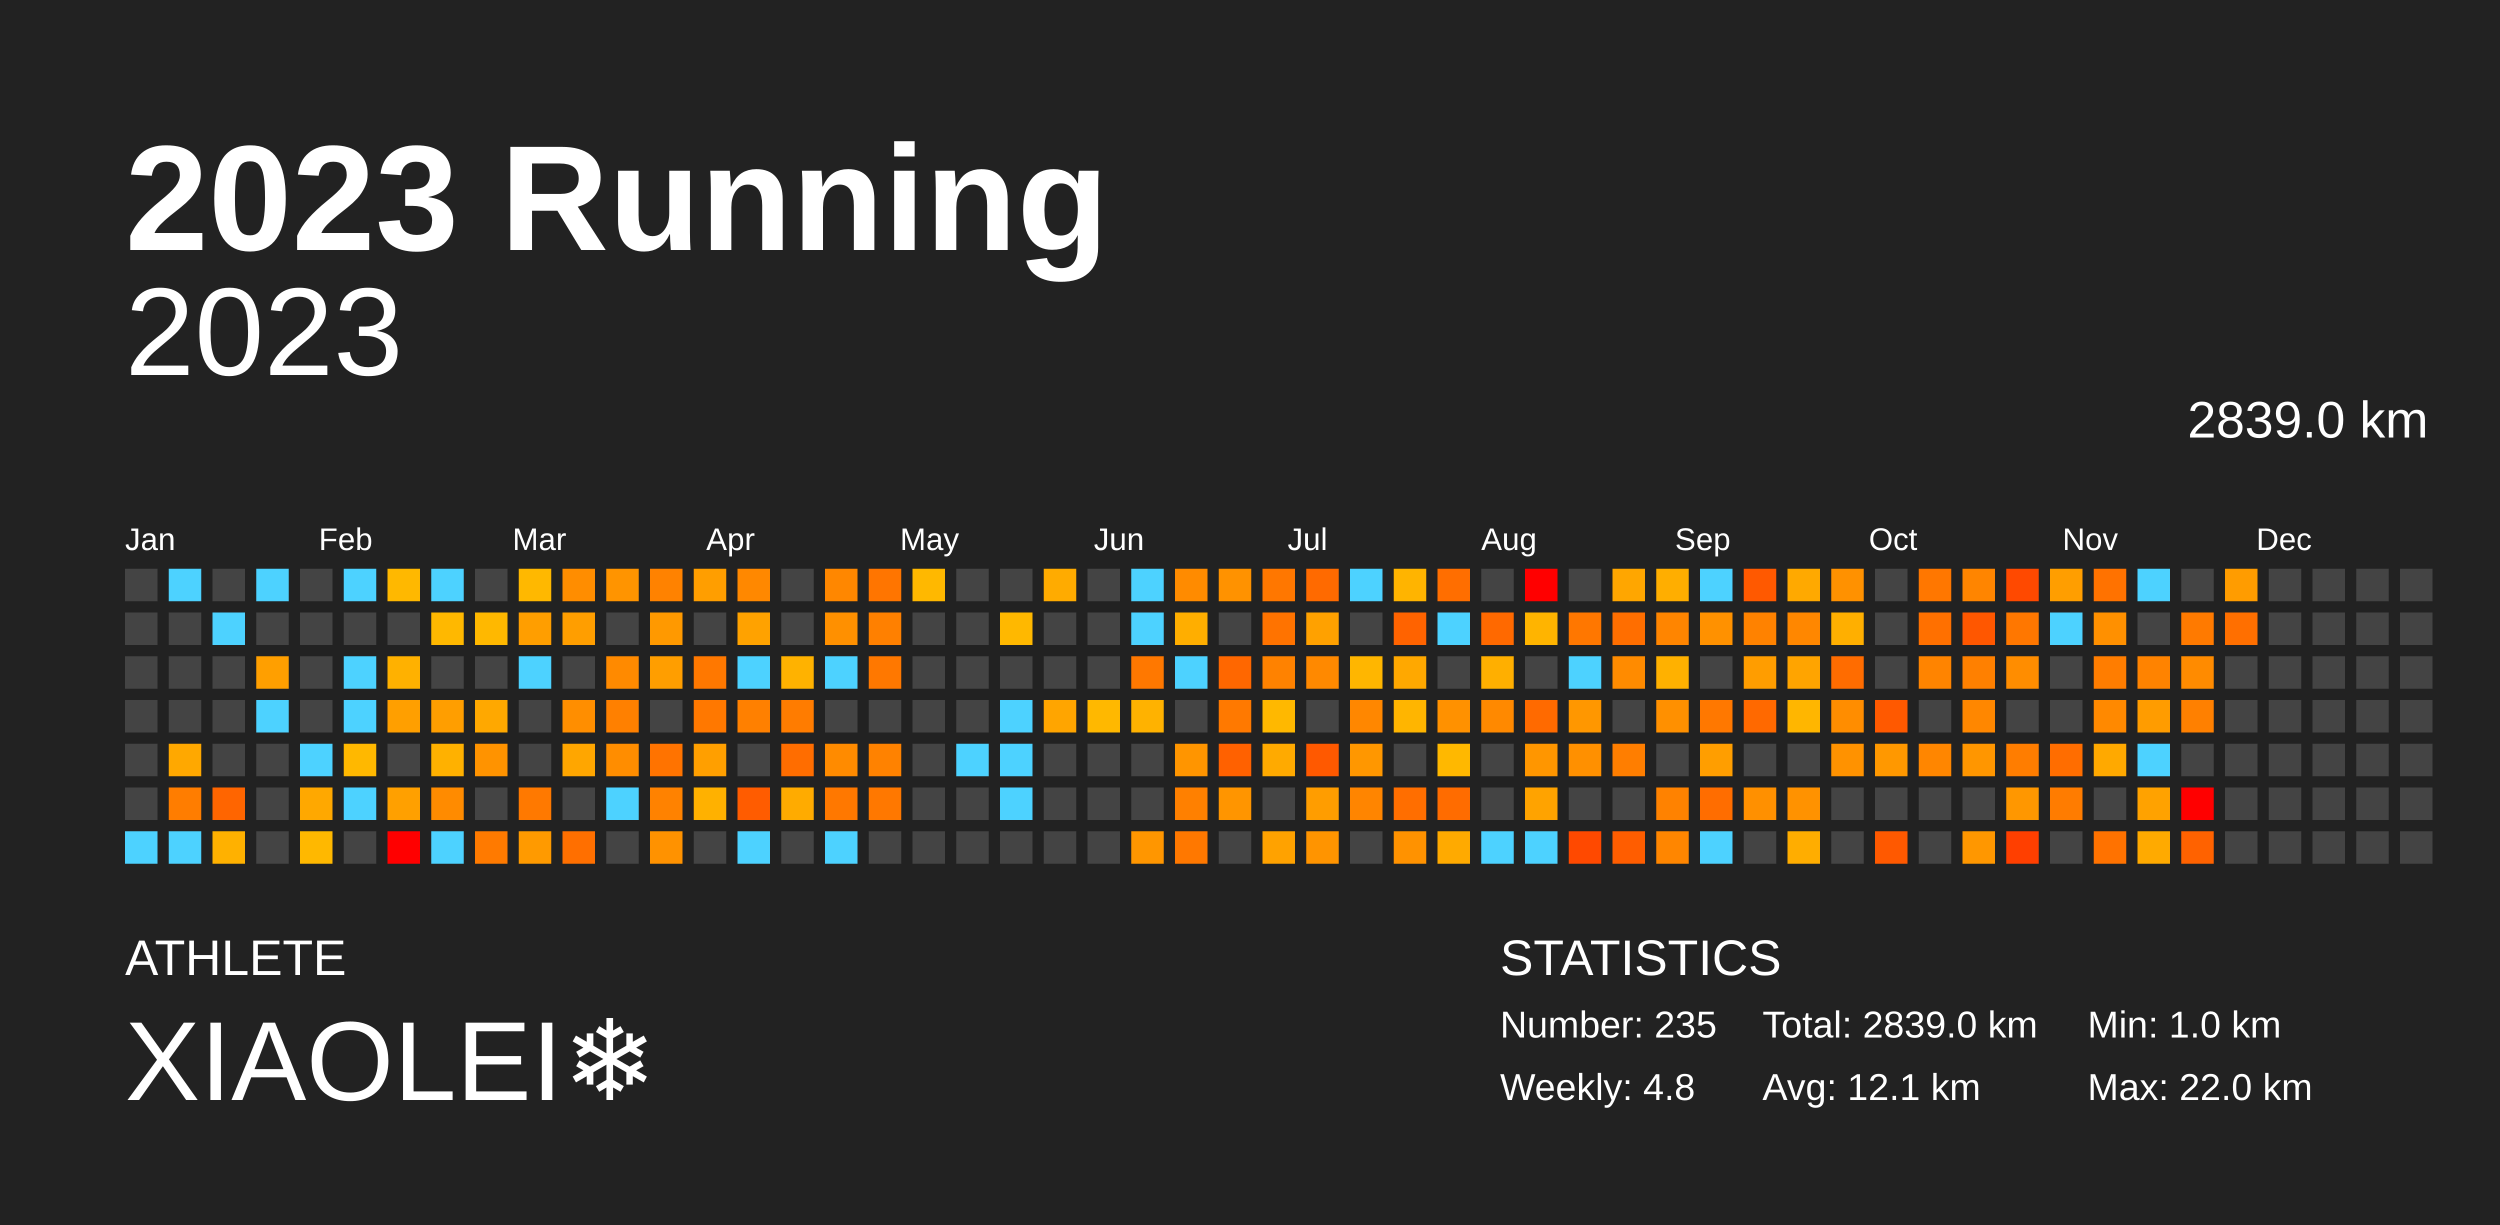
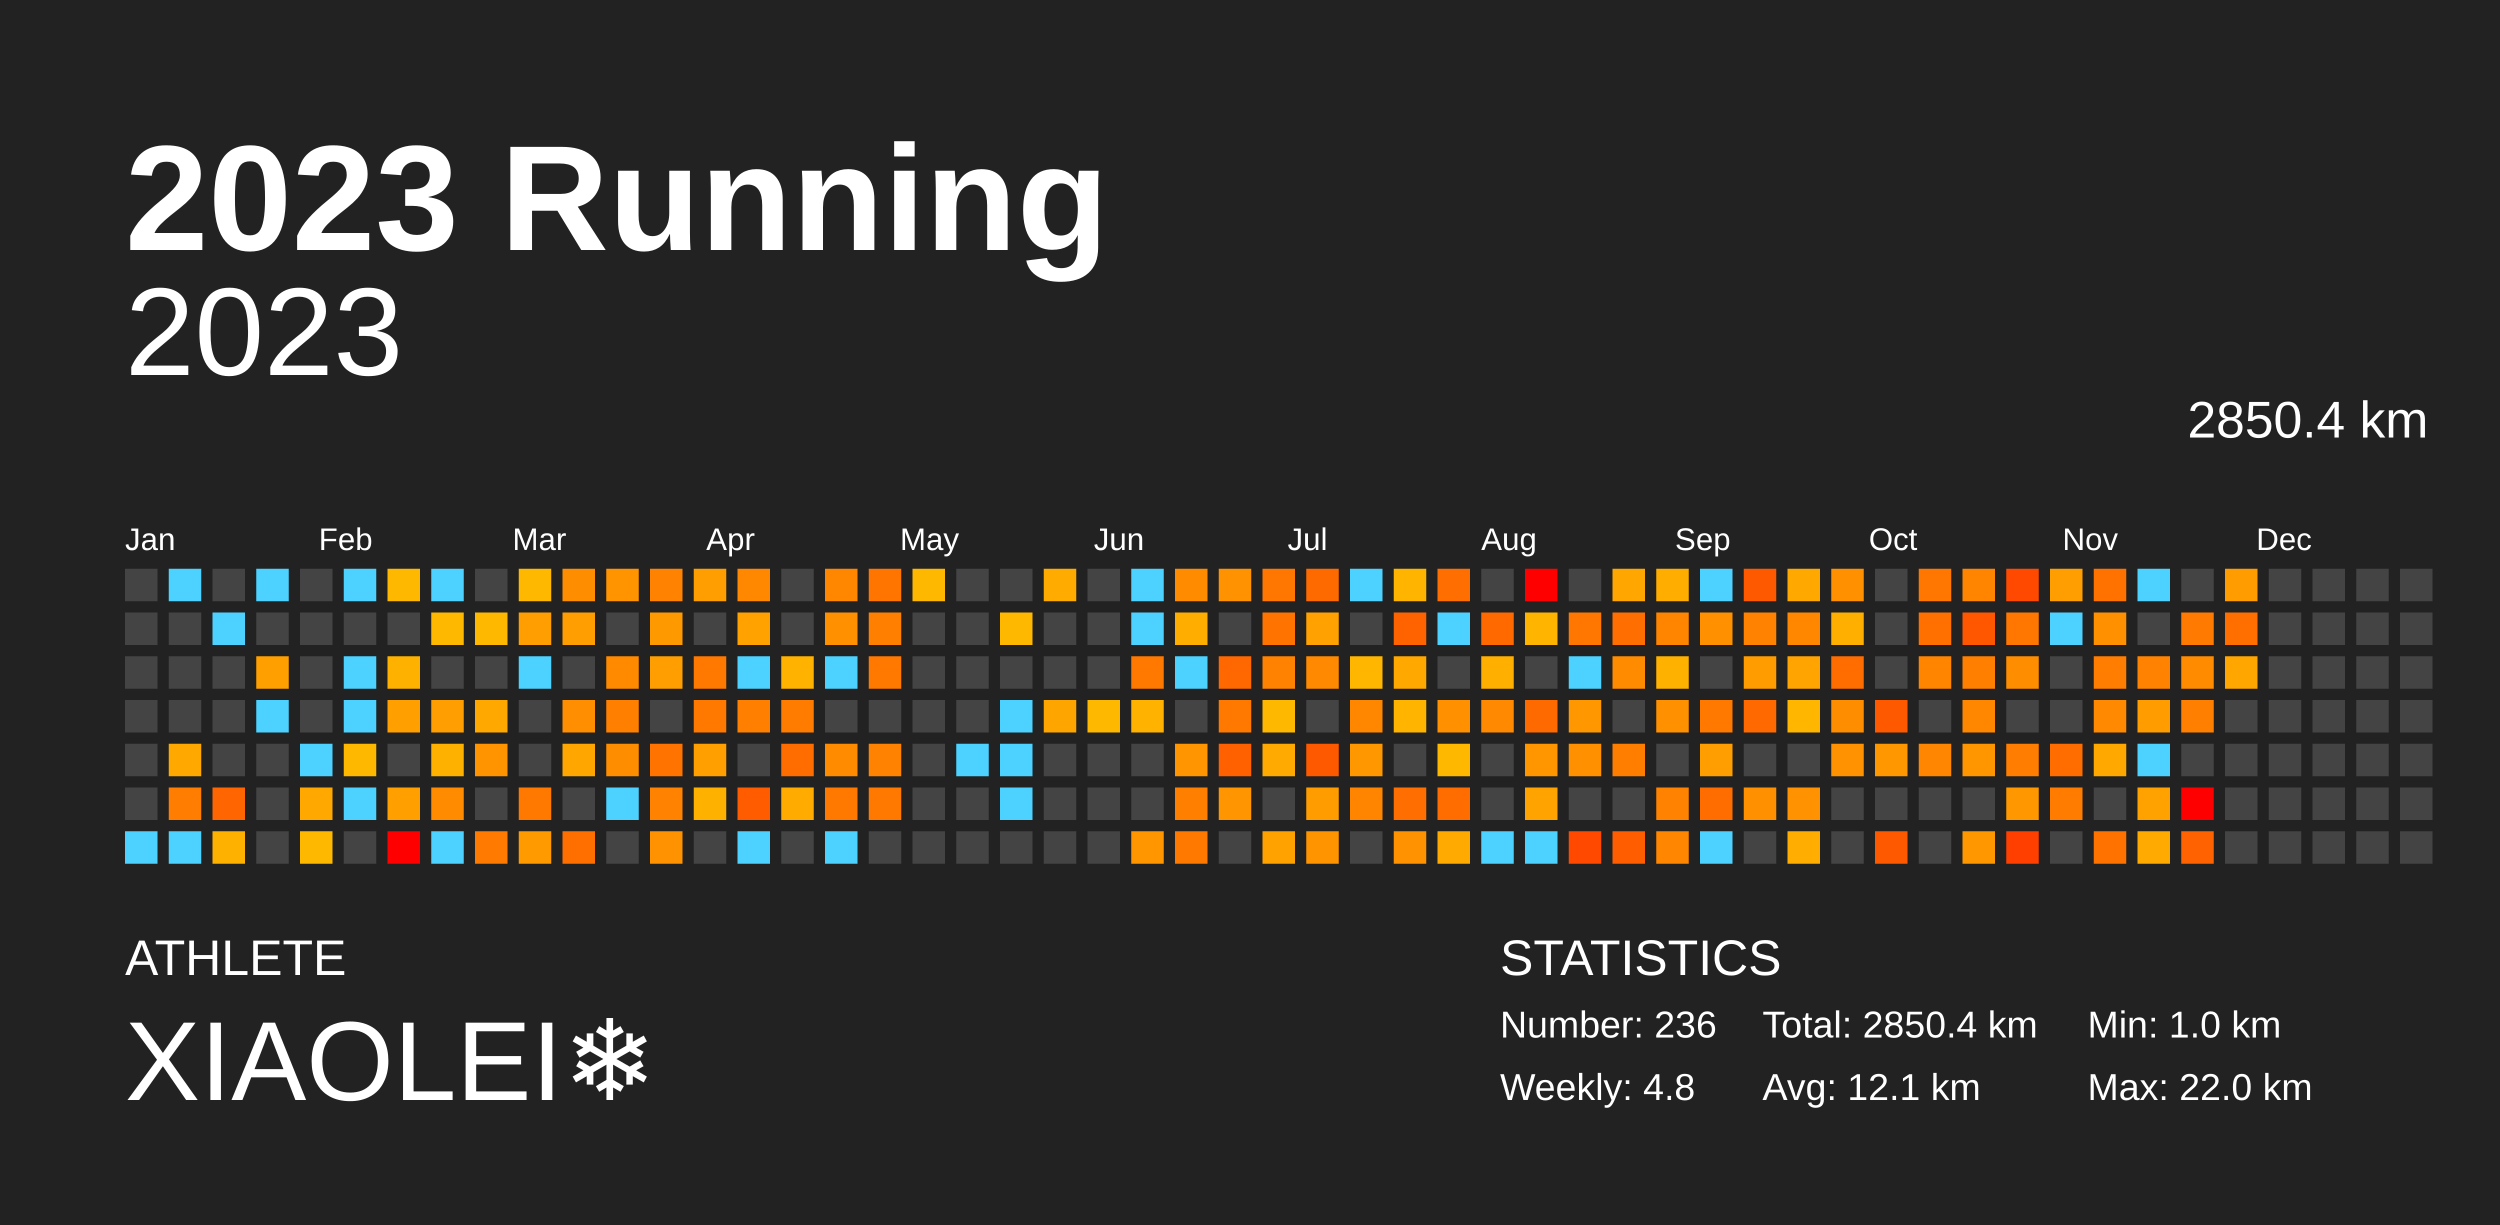
<svg xmlns="http://www.w3.org/2000/svg" baseProfile="full" height="98mm" version="1.1" viewBox="0,0,200,98" width="200mm">
  <defs />
  <rect fill="#222222" height="98" width="200" x="0" y="0" />
  <text fill="#FFFFFF" style="font-size:12px; font-family:Arial; font-weight:bold;" x="10" y="20">2023 Running</text>
  <text fill="#FFFFFF" style="font-size:4px; font-family:Arial" x="10" y="78">ATHLETE</text>
  <text fill="#FFFFFF" style="font-size:9px; font-family:Arial" x="10" y="88">XIAOLEI❄️</text>
  <text fill="#FFFFFF" style="font-size:4px; font-family:Arial" x="120" y="78">STATISTICS</text>
-   <text fill="#FFFFFF" style="font-size:3px; font-family:Arial" x="120" y="83">Number: 235</text>
+   <text fill="#FFFFFF" style="font-size:3px; font-family:Arial" x="120" y="83">Number: 236</text>
  <text fill="#FFFFFF" style="font-size:3px; font-family:Arial" x="120" y="88">Weekly: 4.8</text>
-   <text fill="#FFFFFF" style="font-size:3px; font-family:Arial" x="141" y="83">Total: 2839.0 km</text>
+   <text fill="#FFFFFF" style="font-size:3px; font-family:Arial" x="141" y="83">Total: 2850.4 km</text>
  <text fill="#FFFFFF" style="font-size:3px; font-family:Arial" x="141" y="88">Avg: 12.1 km</text>
  <text fill="#FFFFFF" style="font-size:3px; font-family:Arial" x="167" y="83">Min: 1.0 km</text>
  <text fill="#FFFFFF" style="font-size:3px; font-family:Arial" x="167" y="88">Max: 22.0 km</text>
  <text alignment-baseline="hanging" fill="#FFFFFF" style="font-size:10.0px; font-family:Arial;" x="10" y="30">2023</text>
-   <text alignment-baseline="hanging" fill="#FFFFFF" style="font-size:4.125px; font-family:Arial;" x="175" y="35">2839.0 km</text>
+   <text alignment-baseline="hanging" fill="#FFFFFF" style="font-size:4.125px; font-family:Arial;" x="175" y="35">2850.4 km</text>
  <text fill="#FFFFFF" style="font-size:2.5px; font-family:Arial" x="10.0" y="44">Jan</text>
  <text fill="#FFFFFF" style="font-size:2.5px; font-family:Arial" x="25.5" y="44">Feb</text>
  <text fill="#FFFFFF" style="font-size:2.5px; font-family:Arial" x="41.0" y="44">Mar</text>
  <text fill="#FFFFFF" style="font-size:2.5px; font-family:Arial" x="56.5" y="44">Apr</text>
  <text fill="#FFFFFF" style="font-size:2.5px; font-family:Arial" x="72.0" y="44">May</text>
  <text fill="#FFFFFF" style="font-size:2.5px; font-family:Arial" x="87.5" y="44">Jun</text>
  <text fill="#FFFFFF" style="font-size:2.5px; font-family:Arial" x="103.0" y="44">Jul</text>
  <text fill="#FFFFFF" style="font-size:2.5px; font-family:Arial" x="118.5" y="44">Aug</text>
  <text fill="#FFFFFF" style="font-size:2.5px; font-family:Arial" x="134.0" y="44">Sep</text>
  <text fill="#FFFFFF" style="font-size:2.5px; font-family:Arial" x="149.5" y="44">Oct</text>
  <text fill="#FFFFFF" style="font-size:2.5px; font-family:Arial" x="165.0" y="44">Nov</text>
  <text fill="#FFFFFF" style="font-size:2.5px; font-family:Arial" x="180.5" y="44">Dec</text>
  <rect fill="#444444" height="2.6" width="2.6" x="10.0" y="45.5" />
  <rect fill="#444444" height="2.6" width="2.6" x="10.0" y="49.0" />
  <rect fill="#444444" height="2.6" width="2.6" x="10.0" y="52.5" />
  <rect fill="#444444" height="2.6" width="2.6" x="10.0" y="56.0" />
  <rect fill="#444444" height="2.6" width="2.6" x="10.0" y="59.5" />
  <rect fill="#444444" height="2.6" width="2.6" x="10.0" y="63.0" />
  <rect fill="#4dd2ff" height="2.6" width="2.6" x="10.0" y="66.5" />
  <rect fill="#4dd2ff" height="2.6" width="2.6" x="13.5" y="45.5" />
  <rect fill="#444444" height="2.6" width="2.6" x="13.5" y="49.0" />
  <rect fill="#444444" height="2.6" width="2.6" x="13.5" y="52.5" />
  <rect fill="#444444" height="2.6" width="2.6" x="13.5" y="56.0" />
  <rect fill="#ffa800" height="2.6" width="2.6" x="13.5" y="59.5" />
  <rect fill="#ff7d00" height="2.6" width="2.6" x="13.5" y="63.0" />
  <rect fill="#4dd2ff" height="2.6" width="2.6" x="13.5" y="66.5" />
  <rect fill="#444444" height="2.6" width="2.6" x="17.0" y="45.5" />
  <rect fill="#4dd2ff" height="2.6" width="2.6" x="17.0" y="49.0" />
  <rect fill="#444444" height="2.6" width="2.6" x="17.0" y="52.5" />
  <rect fill="#444444" height="2.6" width="2.6" x="17.0" y="56.0" />
  <rect fill="#444444" height="2.6" width="2.6" x="17.0" y="59.5" />
  <rect fill="#ff6500" height="2.6" width="2.6" x="17.0" y="63.0" />
  <rect fill="#ffb100" height="2.6" width="2.6" x="17.0" y="66.5" />
  <rect fill="#4dd2ff" height="2.6" width="2.6" x="20.5" y="45.5" />
  <rect fill="#444444" height="2.6" width="2.6" x="20.5" y="49.0" />
  <rect fill="#ff9f00" height="2.6" width="2.6" x="20.5" y="52.5" />
  <rect fill="#4dd2ff" height="2.6" width="2.6" x="20.5" y="56.0" />
  <rect fill="#444444" height="2.6" width="2.6" x="20.5" y="59.5" />
  <rect fill="#444444" height="2.6" width="2.6" x="20.5" y="63.0" />
  <rect fill="#444444" height="2.6" width="2.6" x="20.5" y="66.5" />
  <rect fill="#444444" height="2.6" width="2.6" x="24.0" y="45.5" />
  <rect fill="#444444" height="2.6" width="2.6" x="24.0" y="49.0" />
  <rect fill="#444444" height="2.6" width="2.6" x="24.0" y="52.5" />
  <rect fill="#444444" height="2.6" width="2.6" x="24.0" y="56.0" />
  <rect fill="#4dd2ff" height="2.6" width="2.6" x="24.0" y="59.5" />
  <rect fill="#ffa800" height="2.6" width="2.6" x="24.0" y="63.0" />
  <rect fill="#ffb800" height="2.6" width="2.6" x="24.0" y="66.5" />
  <rect fill="#4dd2ff" height="2.6" width="2.6" x="27.5" y="45.5" />
  <rect fill="#444444" height="2.6" width="2.6" x="27.5" y="49.0" />
  <rect fill="#4dd2ff" height="2.6" width="2.6" x="27.5" y="52.5" />
  <rect fill="#4dd2ff" height="2.6" width="2.6" x="27.5" y="56.0" />
  <rect fill="#ffb800" height="2.6" width="2.6" x="27.5" y="59.5" />
  <rect fill="#4dd2ff" height="2.6" width="2.6" x="27.5" y="63.0" />
  <rect fill="#444444" height="2.6" width="2.6" x="27.5" y="66.5" />
  <rect fill="#ffb800" height="2.6" width="2.6" x="31.0" y="45.5" />
  <rect fill="#444444" height="2.6" width="2.6" x="31.0" y="49.0" />
  <rect fill="#ffb100" height="2.6" width="2.6" x="31.0" y="52.5" />
  <rect fill="#ff9f00" height="2.6" width="2.6" x="31.0" y="56.0" />
  <rect fill="#444444" height="2.6" width="2.6" x="31.0" y="59.5" />
  <rect fill="#ffa000" height="2.6" width="2.6" x="31.0" y="63.0" />
  <rect fill="red" height="2.6" width="2.6" x="31.0" y="66.5" />
  <rect fill="#4dd2ff" height="2.6" width="2.6" x="34.5" y="45.5" />
  <rect fill="#ffb800" height="2.6" width="2.6" x="34.5" y="49.0" />
  <rect fill="#444444" height="2.6" width="2.6" x="34.5" y="52.5" />
  <rect fill="#ff9e00" height="2.6" width="2.6" x="34.5" y="56.0" />
  <rect fill="#ffb100" height="2.6" width="2.6" x="34.5" y="59.5" />
  <rect fill="#ff8b00" height="2.6" width="2.6" x="34.5" y="63.0" />
  <rect fill="#4dd2ff" height="2.6" width="2.6" x="34.5" y="66.5" />
  <rect fill="#444444" height="2.6" width="2.6" x="38.0" y="45.5" />
  <rect fill="#ffb800" height="2.6" width="2.6" x="38.0" y="49.0" />
  <rect fill="#444444" height="2.6" width="2.6" x="38.0" y="52.5" />
  <rect fill="#ffa800" height="2.6" width="2.6" x="38.0" y="56.0" />
  <rect fill="#ff9300" height="2.6" width="2.6" x="38.0" y="59.5" />
  <rect fill="#444444" height="2.6" width="2.6" x="38.0" y="63.0" />
  <rect fill="#ff7a00" height="2.6" width="2.6" x="38.0" y="66.5" />
  <rect fill="#ffb800" height="2.6" width="2.6" x="41.5" y="45.5" />
  <rect fill="#ff9e00" height="2.6" width="2.6" x="41.5" y="49.0" />
  <rect fill="#4dd2ff" height="2.6" width="2.6" x="41.5" y="52.5" />
  <rect fill="#444444" height="2.6" width="2.6" x="41.5" y="56.0" />
  <rect fill="#444444" height="2.6" width="2.6" x="41.5" y="59.5" />
  <rect fill="#ff7900" height="2.6" width="2.6" x="41.5" y="63.0" />
  <rect fill="#ff9a00" height="2.6" width="2.6" x="41.5" y="66.5" />
  <rect fill="#ff8d00" height="2.6" width="2.6" x="45.0" y="45.5" />
  <rect fill="#ff9e00" height="2.6" width="2.6" x="45.0" y="49.0" />
  <rect fill="#444444" height="2.6" width="2.6" x="45.0" y="52.5" />
  <rect fill="#ff8e00" height="2.6" width="2.6" x="45.0" y="56.0" />
  <rect fill="#ffa600" height="2.6" width="2.6" x="45.0" y="59.5" />
  <rect fill="#444444" height="2.6" width="2.6" x="45.0" y="63.0" />
  <rect fill="#ff6f00" height="2.6" width="2.6" x="45.0" y="66.5" />
  <rect fill="#ff9400" height="2.6" width="2.6" x="48.5" y="45.5" />
  <rect fill="#444444" height="2.6" width="2.6" x="48.5" y="49.0" />
  <rect fill="#ff8a00" height="2.6" width="2.6" x="48.5" y="52.5" />
  <rect fill="#ff8000" height="2.6" width="2.6" x="48.5" y="56.0" />
  <rect fill="#ff8d00" height="2.6" width="2.6" x="48.5" y="59.5" />
  <rect fill="#4dd2ff" height="2.6" width="2.6" x="48.5" y="63.0" />
  <rect fill="#444444" height="2.6" width="2.6" x="48.5" y="66.5" />
  <rect fill="#ff8200" height="2.6" width="2.6" x="52.0" y="45.5" />
  <rect fill="#ff9900" height="2.6" width="2.6" x="52.0" y="49.0" />
  <rect fill="#ff9e00" height="2.6" width="2.6" x="52.0" y="52.5" />
  <rect fill="#444444" height="2.6" width="2.6" x="52.0" y="56.0" />
  <rect fill="#ff7300" height="2.6" width="2.6" x="52.0" y="59.5" />
  <rect fill="#ff8200" height="2.6" width="2.6" x="52.0" y="63.0" />
  <rect fill="#ff9200" height="2.6" width="2.6" x="52.0" y="66.5" />
  <rect fill="#ff9e00" height="2.6" width="2.6" x="55.5" y="45.5" />
  <rect fill="#444444" height="2.6" width="2.6" x="55.5" y="49.0" />
  <rect fill="#ff7800" height="2.6" width="2.6" x="55.5" y="52.5" />
  <rect fill="#ff7800" height="2.6" width="2.6" x="55.5" y="56.0" />
  <rect fill="#ff9f00" height="2.6" width="2.6" x="55.5" y="59.5" />
  <rect fill="#ffb100" height="2.6" width="2.6" x="55.5" y="63.0" />
  <rect fill="#444444" height="2.6" width="2.6" x="55.5" y="66.5" />
  <rect fill="#ff8800" height="2.6" width="2.6" x="59.0" y="45.5" />
  <rect fill="#ffa200" height="2.6" width="2.6" x="59.0" y="49.0" />
  <rect fill="#4dd2ff" height="2.6" width="2.6" x="59.0" y="52.5" />
  <rect fill="#ff8000" height="2.6" width="2.6" x="59.0" y="56.0" />
  <rect fill="#444444" height="2.6" width="2.6" x="59.0" y="59.5" />
  <rect fill="#ff5c00" height="2.6" width="2.6" x="59.0" y="63.0" />
  <rect fill="#4dd2ff" height="2.6" width="2.6" x="59.0" y="66.5" />
  <rect fill="#444444" height="2.6" width="2.6" x="62.5" y="45.5" />
  <rect fill="#444444" height="2.6" width="2.6" x="62.5" y="49.0" />
  <rect fill="#ffb200" height="2.6" width="2.6" x="62.5" y="52.5" />
  <rect fill="#ff7c00" height="2.6" width="2.6" x="62.5" y="56.0" />
  <rect fill="#ff6d00" height="2.6" width="2.6" x="62.5" y="59.5" />
  <rect fill="#ffab00" height="2.6" width="2.6" x="62.5" y="63.0" />
  <rect fill="#444444" height="2.6" width="2.6" x="62.5" y="66.5" />
  <rect fill="#ff8700" height="2.6" width="2.6" x="66.0" y="45.5" />
  <rect fill="#ff9000" height="2.6" width="2.6" x="66.0" y="49.0" />
  <rect fill="#4dd2ff" height="2.6" width="2.6" x="66.0" y="52.5" />
  <rect fill="#444444" height="2.6" width="2.6" x="66.0" y="56.0" />
  <rect fill="#ff8b00" height="2.6" width="2.6" x="66.0" y="59.5" />
  <rect fill="#ff7800" height="2.6" width="2.6" x="66.0" y="63.0" />
  <rect fill="#4dd2ff" height="2.6" width="2.6" x="66.0" y="66.5" />
  <rect fill="#ff7500" height="2.6" width="2.6" x="69.5" y="45.5" />
  <rect fill="#ff8000" height="2.6" width="2.6" x="69.5" y="49.0" />
  <rect fill="#ff7800" height="2.6" width="2.6" x="69.5" y="52.5" />
  <rect fill="#444444" height="2.6" width="2.6" x="69.5" y="56.0" />
  <rect fill="#ff8200" height="2.6" width="2.6" x="69.5" y="59.5" />
  <rect fill="#ff7800" height="2.6" width="2.6" x="69.5" y="63.0" />
  <rect fill="#444444" height="2.6" width="2.6" x="69.5" y="66.5" />
  <rect fill="#ffb800" height="2.6" width="2.6" x="73.0" y="45.5" />
  <rect fill="#444444" height="2.6" width="2.6" x="73.0" y="49.0" />
  <rect fill="#444444" height="2.6" width="2.6" x="73.0" y="52.5" />
  <rect fill="#444444" height="2.6" width="2.6" x="73.0" y="56.0" />
  <rect fill="#444444" height="2.6" width="2.6" x="73.0" y="59.5" />
  <rect fill="#444444" height="2.6" width="2.6" x="73.0" y="63.0" />
  <rect fill="#444444" height="2.6" width="2.6" x="73.0" y="66.5" />
  <rect fill="#444444" height="2.6" width="2.6" x="76.5" y="45.5" />
  <rect fill="#444444" height="2.6" width="2.6" x="76.5" y="49.0" />
  <rect fill="#444444" height="2.6" width="2.6" x="76.5" y="52.5" />
  <rect fill="#444444" height="2.6" width="2.6" x="76.5" y="56.0" />
  <rect fill="#4dd2ff" height="2.6" width="2.6" x="76.5" y="59.5" />
  <rect fill="#444444" height="2.6" width="2.6" x="76.5" y="63.0" />
  <rect fill="#444444" height="2.6" width="2.6" x="76.5" y="66.5" />
  <rect fill="#444444" height="2.6" width="2.6" x="80.0" y="45.5" />
  <rect fill="#ffb800" height="2.6" width="2.6" x="80.0" y="49.0" />
  <rect fill="#444444" height="2.6" width="2.6" x="80.0" y="52.5" />
  <rect fill="#4dd2ff" height="2.6" width="2.6" x="80.0" y="56.0" />
  <rect fill="#4dd2ff" height="2.6" width="2.6" x="80.0" y="59.5" />
  <rect fill="#4dd2ff" height="2.6" width="2.6" x="80.0" y="63.0" />
  <rect fill="#444444" height="2.6" width="2.6" x="80.0" y="66.5" />
  <rect fill="#ffab00" height="2.6" width="2.6" x="83.5" y="45.5" />
  <rect fill="#444444" height="2.6" width="2.6" x="83.5" y="49.0" />
  <rect fill="#444444" height="2.6" width="2.6" x="83.5" y="52.5" />
  <rect fill="#ffa500" height="2.6" width="2.6" x="83.5" y="56.0" />
  <rect fill="#444444" height="2.6" width="2.6" x="83.5" y="59.5" />
  <rect fill="#444444" height="2.6" width="2.6" x="83.5" y="63.0" />
  <rect fill="#444444" height="2.6" width="2.6" x="83.5" y="66.5" />
  <rect fill="#444444" height="2.6" width="2.6" x="87.0" y="45.5" />
  <rect fill="#444444" height="2.6" width="2.6" x="87.0" y="49.0" />
  <rect fill="#444444" height="2.6" width="2.6" x="87.0" y="52.5" />
  <rect fill="#ffb800" height="2.6" width="2.6" x="87.0" y="56.0" />
  <rect fill="#444444" height="2.6" width="2.6" x="87.0" y="59.5" />
  <rect fill="#444444" height="2.6" width="2.6" x="87.0" y="63.0" />
  <rect fill="#444444" height="2.6" width="2.6" x="87.0" y="66.5" />
  <rect fill="#4dd2ff" height="2.6" width="2.6" x="90.5" y="45.5" />
  <rect fill="#4dd2ff" height="2.6" width="2.6" x="90.5" y="49.0" />
  <rect fill="#ff7800" height="2.6" width="2.6" x="90.5" y="52.5" />
  <rect fill="#ffb200" height="2.6" width="2.6" x="90.5" y="56.0" />
  <rect fill="#444444" height="2.6" width="2.6" x="90.5" y="59.5" />
  <rect fill="#444444" height="2.6" width="2.6" x="90.5" y="63.0" />
  <rect fill="#ff9600" height="2.6" width="2.6" x="90.5" y="66.5" />
  <rect fill="#ff8b00" height="2.6" width="2.6" x="94.0" y="45.5" />
  <rect fill="#ffae00" height="2.6" width="2.6" x="94.0" y="49.0" />
  <rect fill="#4dd2ff" height="2.6" width="2.6" x="94.0" y="52.5" />
  <rect fill="#444444" height="2.6" width="2.6" x="94.0" y="56.0" />
  <rect fill="#ff9500" height="2.6" width="2.6" x="94.0" y="59.5" />
  <rect fill="#ff8000" height="2.6" width="2.6" x="94.0" y="63.0" />
  <rect fill="#ff7800" height="2.6" width="2.6" x="94.0" y="66.5" />
  <rect fill="#ff9200" height="2.6" width="2.6" x="97.5" y="45.5" />
  <rect fill="#444444" height="2.6" width="2.6" x="97.5" y="49.0" />
  <rect fill="#ff6700" height="2.6" width="2.6" x="97.5" y="52.5" />
  <rect fill="#ff7900" height="2.6" width="2.6" x="97.5" y="56.0" />
  <rect fill="#ff6100" height="2.6" width="2.6" x="97.5" y="59.5" />
  <rect fill="#ff9500" height="2.6" width="2.6" x="97.5" y="63.0" />
  <rect fill="#444444" height="2.6" width="2.6" x="97.5" y="66.5" />
  <rect fill="#ff7700" height="2.6" width="2.6" x="101.0" y="45.5" />
  <rect fill="#ff7300" height="2.6" width="2.6" x="101.0" y="49.0" />
  <rect fill="#ff8200" height="2.6" width="2.6" x="101.0" y="52.5" />
  <rect fill="#ffb800" height="2.6" width="2.6" x="101.0" y="56.0" />
  <rect fill="#ffaa00" height="2.6" width="2.6" x="101.0" y="59.5" />
  <rect fill="#444444" height="2.6" width="2.6" x="101.0" y="63.0" />
  <rect fill="#ffa200" height="2.6" width="2.6" x="101.0" y="66.5" />
  <rect fill="#ff6a00" height="2.6" width="2.6" x="104.5" y="45.5" />
  <rect fill="#ffa100" height="2.6" width="2.6" x="104.5" y="49.0" />
  <rect fill="#ff8900" height="2.6" width="2.6" x="104.5" y="52.5" />
  <rect fill="#444444" height="2.6" width="2.6" x="104.5" y="56.0" />
  <rect fill="#ff5900" height="2.6" width="2.6" x="104.5" y="59.5" />
  <rect fill="#ff9d00" height="2.6" width="2.6" x="104.5" y="63.0" />
  <rect fill="#ff9400" height="2.6" width="2.6" x="104.5" y="66.5" />
  <rect fill="#4dd2ff" height="2.6" width="2.6" x="108.0" y="45.5" />
  <rect fill="#444444" height="2.6" width="2.6" x="108.0" y="49.0" />
  <rect fill="#ffb600" height="2.6" width="2.6" x="108.0" y="52.5" />
  <rect fill="#ff8700" height="2.6" width="2.6" x="108.0" y="56.0" />
  <rect fill="#ff9700" height="2.6" width="2.6" x="108.0" y="59.5" />
  <rect fill="#ff8500" height="2.6" width="2.6" x="108.0" y="63.0" />
  <rect fill="#444444" height="2.6" width="2.6" x="108.0" y="66.5" />
  <rect fill="#ffb400" height="2.6" width="2.6" x="111.5" y="45.5" />
  <rect fill="#ff6300" height="2.6" width="2.6" x="111.5" y="49.0" />
  <rect fill="#ffa800" height="2.6" width="2.6" x="111.5" y="52.5" />
  <rect fill="#ffb500" height="2.6" width="2.6" x="111.5" y="56.0" />
  <rect fill="#444444" height="2.6" width="2.6" x="111.5" y="59.5" />
  <rect fill="#ff6e00" height="2.6" width="2.6" x="111.5" y="63.0" />
  <rect fill="#ff9200" height="2.6" width="2.6" x="111.5" y="66.5" />
  <rect fill="#ff6e00" height="2.6" width="2.6" x="115.0" y="45.5" />
  <rect fill="#4dd2ff" height="2.6" width="2.6" x="115.0" y="49.0" />
  <rect fill="#444444" height="2.6" width="2.6" x="115.0" y="52.5" />
  <rect fill="#ff9100" height="2.6" width="2.6" x="115.0" y="56.0" />
  <rect fill="#ffb800" height="2.6" width="2.6" x="115.0" y="59.5" />
  <rect fill="#ff6c00" height="2.6" width="2.6" x="115.0" y="63.0" />
  <rect fill="#ffaa00" height="2.6" width="2.6" x="115.0" y="66.5" />
  <rect fill="#444444" height="2.6" width="2.6" x="118.5" y="45.5" />
  <rect fill="#ff6900" height="2.6" width="2.6" x="118.5" y="49.0" />
  <rect fill="#ffaf00" height="2.6" width="2.6" x="118.5" y="52.5" />
  <rect fill="#ff8900" height="2.6" width="2.6" x="118.5" y="56.0" />
  <rect fill="#444444" height="2.6" width="2.6" x="118.5" y="59.5" />
  <rect fill="#444444" height="2.6" width="2.6" x="118.5" y="63.0" />
  <rect fill="#4dd2ff" height="2.6" width="2.6" x="118.5" y="66.5" />
  <rect fill="red" height="2.6" width="2.6" x="122.0" y="45.5" />
  <rect fill="#ffb400" height="2.6" width="2.6" x="122.0" y="49.0" />
  <rect fill="#444444" height="2.6" width="2.6" x="122.0" y="52.5" />
  <rect fill="#ff6a00" height="2.6" width="2.6" x="122.0" y="56.0" />
  <rect fill="#ff9600" height="2.6" width="2.6" x="122.0" y="59.5" />
  <rect fill="#ffa300" height="2.6" width="2.6" x="122.0" y="63.0" />
  <rect fill="#4dd2ff" height="2.6" width="2.6" x="122.0" y="66.5" />
  <rect fill="#444444" height="2.6" width="2.6" x="125.5" y="45.5" />
  <rect fill="#ff7700" height="2.6" width="2.6" x="125.5" y="49.0" />
  <rect fill="#4dd2ff" height="2.6" width="2.6" x="125.5" y="52.5" />
  <rect fill="#ff9700" height="2.6" width="2.6" x="125.5" y="56.0" />
  <rect fill="#ff9000" height="2.6" width="2.6" x="125.5" y="59.5" />
  <rect fill="#444444" height="2.6" width="2.6" x="125.5" y="63.0" />
  <rect fill="#ff4900" height="2.6" width="2.6" x="125.5" y="66.5" />
  <rect fill="#ffa600" height="2.6" width="2.6" x="129.0" y="45.5" />
  <rect fill="#ff6e00" height="2.6" width="2.6" x="129.0" y="49.0" />
  <rect fill="#ff8b00" height="2.6" width="2.6" x="129.0" y="52.5" />
  <rect fill="#444444" height="2.6" width="2.6" x="129.0" y="56.0" />
  <rect fill="#ff7e00" height="2.6" width="2.6" x="129.0" y="59.5" />
  <rect fill="#444444" height="2.6" width="2.6" x="129.0" y="63.0" />
  <rect fill="#ff5d00" height="2.6" width="2.6" x="129.0" y="66.5" />
  <rect fill="#ffae00" height="2.6" width="2.6" x="132.5" y="45.5" />
  <rect fill="#ff8500" height="2.6" width="2.6" x="132.5" y="49.0" />
  <rect fill="#ffb100" height="2.6" width="2.6" x="132.5" y="52.5" />
  <rect fill="#ff9000" height="2.6" width="2.6" x="132.5" y="56.0" />
  <rect fill="#444444" height="2.6" width="2.6" x="132.5" y="59.5" />
  <rect fill="#ff8200" height="2.6" width="2.6" x="132.5" y="63.0" />
  <rect fill="#ff8600" height="2.6" width="2.6" x="132.5" y="66.5" />
  <rect fill="#4dd2ff" height="2.6" width="2.6" x="136.0" y="45.5" />
  <rect fill="#ff9100" height="2.6" width="2.6" x="136.0" y="49.0" />
  <rect fill="#444444" height="2.6" width="2.6" x="136.0" y="52.5" />
  <rect fill="#ff7800" height="2.6" width="2.6" x="136.0" y="56.0" />
  <rect fill="#ff9e00" height="2.6" width="2.6" x="136.0" y="59.5" />
  <rect fill="#ff6d00" height="2.6" width="2.6" x="136.0" y="63.0" />
  <rect fill="#4dd2ff" height="2.6" width="2.6" x="136.0" y="66.5" />
  <rect fill="#ff5900" height="2.6" width="2.6" x="139.5" y="45.5" />
  <rect fill="#ff8200" height="2.6" width="2.6" x="139.5" y="49.0" />
  <rect fill="#ff9d00" height="2.6" width="2.6" x="139.5" y="52.5" />
  <rect fill="#ff6900" height="2.6" width="2.6" x="139.5" y="56.0" />
  <rect fill="#444444" height="2.6" width="2.6" x="139.5" y="59.5" />
  <rect fill="#ff9000" height="2.6" width="2.6" x="139.5" y="63.0" />
  <rect fill="#444444" height="2.6" width="2.6" x="139.5" y="66.5" />
  <rect fill="#ffa900" height="2.6" width="2.6" x="143.0" y="45.5" />
  <rect fill="#ff8700" height="2.6" width="2.6" x="143.0" y="49.0" />
  <rect fill="#ffa400" height="2.6" width="2.6" x="143.0" y="52.5" />
  <rect fill="#ffb600" height="2.6" width="2.6" x="143.0" y="56.0" />
  <rect fill="#444444" height="2.6" width="2.6" x="143.0" y="59.5" />
  <rect fill="#ff9200" height="2.6" width="2.6" x="143.0" y="63.0" />
  <rect fill="#ffad00" height="2.6" width="2.6" x="143.0" y="66.5" />
  <rect fill="#ff9100" height="2.6" width="2.6" x="146.5" y="45.5" />
  <rect fill="#ffaf00" height="2.6" width="2.6" x="146.5" y="49.0" />
  <rect fill="#ff6c00" height="2.6" width="2.6" x="146.5" y="52.5" />
  <rect fill="#ff8d00" height="2.6" width="2.6" x="146.5" y="56.0" />
  <rect fill="#ff9200" height="2.6" width="2.6" x="146.5" y="59.5" />
  <rect fill="#444444" height="2.6" width="2.6" x="146.5" y="63.0" />
  <rect fill="#444444" height="2.6" width="2.6" x="146.5" y="66.5" />
  <rect fill="#444444" height="2.6" width="2.6" x="150.0" y="45.5" />
  <rect fill="#444444" height="2.6" width="2.6" x="150.0" y="49.0" />
  <rect fill="#444444" height="2.6" width="2.6" x="150.0" y="52.5" />
  <rect fill="#ff5900" height="2.6" width="2.6" x="150.0" y="56.0" />
  <rect fill="#ff9800" height="2.6" width="2.6" x="150.0" y="59.5" />
  <rect fill="#444444" height="2.6" width="2.6" x="150.0" y="63.0" />
  <rect fill="#ff5900" height="2.6" width="2.6" x="150.0" y="66.5" />
  <rect fill="#ff7700" height="2.6" width="2.6" x="153.5" y="45.5" />
  <rect fill="#ff7000" height="2.6" width="2.6" x="153.5" y="49.0" />
  <rect fill="#ff8400" height="2.6" width="2.6" x="153.5" y="52.5" />
  <rect fill="#444444" height="2.6" width="2.6" x="153.5" y="56.0" />
  <rect fill="#ff8600" height="2.6" width="2.6" x="153.5" y="59.5" />
  <rect fill="#444444" height="2.6" width="2.6" x="153.5" y="63.0" />
  <rect fill="#444444" height="2.6" width="2.6" x="153.5" y="66.5" />
  <rect fill="#ff8500" height="2.6" width="2.6" x="157.0" y="45.5" />
  <rect fill="#ff5700" height="2.6" width="2.6" x="157.0" y="49.0" />
  <rect fill="#ff8000" height="2.6" width="2.6" x="157.0" y="52.5" />
  <rect fill="#ff8700" height="2.6" width="2.6" x="157.0" y="56.0" />
  <rect fill="#ff9600" height="2.6" width="2.6" x="157.0" y="59.5" />
  <rect fill="#444444" height="2.6" width="2.6" x="157.0" y="63.0" />
  <rect fill="#ff9700" height="2.6" width="2.6" x="157.0" y="66.5" />
  <rect fill="#ff4900" height="2.6" width="2.6" x="160.5" y="45.5" />
  <rect fill="#ff7700" height="2.6" width="2.6" x="160.5" y="49.0" />
  <rect fill="#ff8d00" height="2.6" width="2.6" x="160.5" y="52.5" />
  <rect fill="#444444" height="2.6" width="2.6" x="160.5" y="56.0" />
  <rect fill="#ff7d00" height="2.6" width="2.6" x="160.5" y="59.5" />
  <rect fill="#ff9700" height="2.6" width="2.6" x="160.5" y="63.0" />
  <rect fill="#ff3f00" height="2.6" width="2.6" x="160.5" y="66.5" />
  <rect fill="#ff9e00" height="2.6" width="2.6" x="164.0" y="45.5" />
  <rect fill="#4dd2ff" height="2.6" width="2.6" x="164.0" y="49.0" />
  <rect fill="#444444" height="2.6" width="2.6" x="164.0" y="52.5" />
  <rect fill="#444444" height="2.6" width="2.6" x="164.0" y="56.0" />
  <rect fill="#ff6d00" height="2.6" width="2.6" x="164.0" y="59.5" />
  <rect fill="#ff7c00" height="2.6" width="2.6" x="164.0" y="63.0" />
  <rect fill="#444444" height="2.6" width="2.6" x="164.0" y="66.5" />
  <rect fill="#ff7200" height="2.6" width="2.6" x="167.5" y="45.5" />
  <rect fill="#ff9000" height="2.6" width="2.6" x="167.5" y="49.0" />
  <rect fill="#ff7d00" height="2.6" width="2.6" x="167.5" y="52.5" />
  <rect fill="#ff8900" height="2.6" width="2.6" x="167.5" y="56.0" />
  <rect fill="#ffa900" height="2.6" width="2.6" x="167.5" y="59.5" />
  <rect fill="#444444" height="2.6" width="2.6" x="167.5" y="63.0" />
  <rect fill="#ff7200" height="2.6" width="2.6" x="167.5" y="66.5" />
  <rect fill="#4dd2ff" height="2.6" width="2.6" x="171.0" y="45.5" />
  <rect fill="#444444" height="2.6" width="2.6" x="171.0" y="49.0" />
  <rect fill="#ff8300" height="2.6" width="2.6" x="171.0" y="52.5" />
  <rect fill="#ff9c00" height="2.6" width="2.6" x="171.0" y="56.0" />
  <rect fill="#4dd2ff" height="2.6" width="2.6" x="171.0" y="59.5" />
  <rect fill="#ffa200" height="2.6" width="2.6" x="171.0" y="63.0" />
  <rect fill="#ffaa00" height="2.6" width="2.6" x="171.0" y="66.5" />
  <rect fill="#444444" height="2.6" width="2.6" x="174.5" y="45.5" />
  <rect fill="#ff7a00" height="2.6" width="2.6" x="174.5" y="49.0" />
  <rect fill="#ff8b00" height="2.6" width="2.6" x="174.5" y="52.5" />
  <rect fill="#ff8000" height="2.6" width="2.6" x="174.5" y="56.0" />
  <rect fill="#444444" height="2.6" width="2.6" x="174.5" y="59.5" />
  <rect fill="red" height="2.6" width="2.6" x="174.5" y="63.0" />
  <rect fill="#ff6200" height="2.6" width="2.6" x="174.5" y="66.5" />
  <rect fill="#ff9c00" height="2.6" width="2.6" x="178.0" y="45.5" />
  <rect fill="#ff6f00" height="2.6" width="2.6" x="178.0" y="49.0" />
-   <rect fill="#444444" height="2.6" width="2.6" x="178.0" y="52.5" />
+   <rect fill="#ffa600" height="2.6" width="2.6" x="178.0" y="52.5" />
  <rect fill="#444444" height="2.6" width="2.6" x="178.0" y="56.0" />
  <rect fill="#444444" height="2.6" width="2.6" x="178.0" y="59.5" />
  <rect fill="#444444" height="2.6" width="2.6" x="178.0" y="63.0" />
  <rect fill="#444444" height="2.6" width="2.6" x="178.0" y="66.5" />
  <rect fill="#444444" height="2.6" width="2.6" x="181.5" y="45.5" />
  <rect fill="#444444" height="2.6" width="2.6" x="181.5" y="49.0" />
  <rect fill="#444444" height="2.6" width="2.6" x="181.5" y="52.5" />
  <rect fill="#444444" height="2.6" width="2.6" x="181.5" y="56.0" />
  <rect fill="#444444" height="2.6" width="2.6" x="181.5" y="59.5" />
  <rect fill="#444444" height="2.6" width="2.6" x="181.5" y="63.0" />
  <rect fill="#444444" height="2.6" width="2.6" x="181.5" y="66.5" />
  <rect fill="#444444" height="2.6" width="2.6" x="185.0" y="45.5" />
  <rect fill="#444444" height="2.6" width="2.6" x="185.0" y="49.0" />
  <rect fill="#444444" height="2.6" width="2.6" x="185.0" y="52.5" />
  <rect fill="#444444" height="2.6" width="2.6" x="185.0" y="56.0" />
  <rect fill="#444444" height="2.6" width="2.6" x="185.0" y="59.5" />
  <rect fill="#444444" height="2.6" width="2.6" x="185.0" y="63.0" />
  <rect fill="#444444" height="2.6" width="2.6" x="185.0" y="66.5" />
  <rect fill="#444444" height="2.6" width="2.6" x="188.5" y="45.5" />
  <rect fill="#444444" height="2.6" width="2.6" x="188.5" y="49.0" />
  <rect fill="#444444" height="2.6" width="2.6" x="188.5" y="52.5" />
  <rect fill="#444444" height="2.6" width="2.6" x="188.5" y="56.0" />
  <rect fill="#444444" height="2.6" width="2.6" x="188.5" y="59.5" />
  <rect fill="#444444" height="2.6" width="2.6" x="188.5" y="63.0" />
  <rect fill="#444444" height="2.6" width="2.6" x="188.5" y="66.5" />
  <rect fill="#444444" height="2.6" width="2.6" x="192.0" y="45.5" />
  <rect fill="#444444" height="2.6" width="2.6" x="192.0" y="49.0" />
  <rect fill="#444444" height="2.6" width="2.6" x="192.0" y="52.5" />
  <rect fill="#444444" height="2.6" width="2.6" x="192.0" y="56.0" />
  <rect fill="#444444" height="2.6" width="2.6" x="192.0" y="59.5" />
  <rect fill="#444444" height="2.6" width="2.6" x="192.0" y="63.0" />
  <rect fill="#444444" height="2.6" width="2.6" x="192.0" y="66.5" />
</svg>
